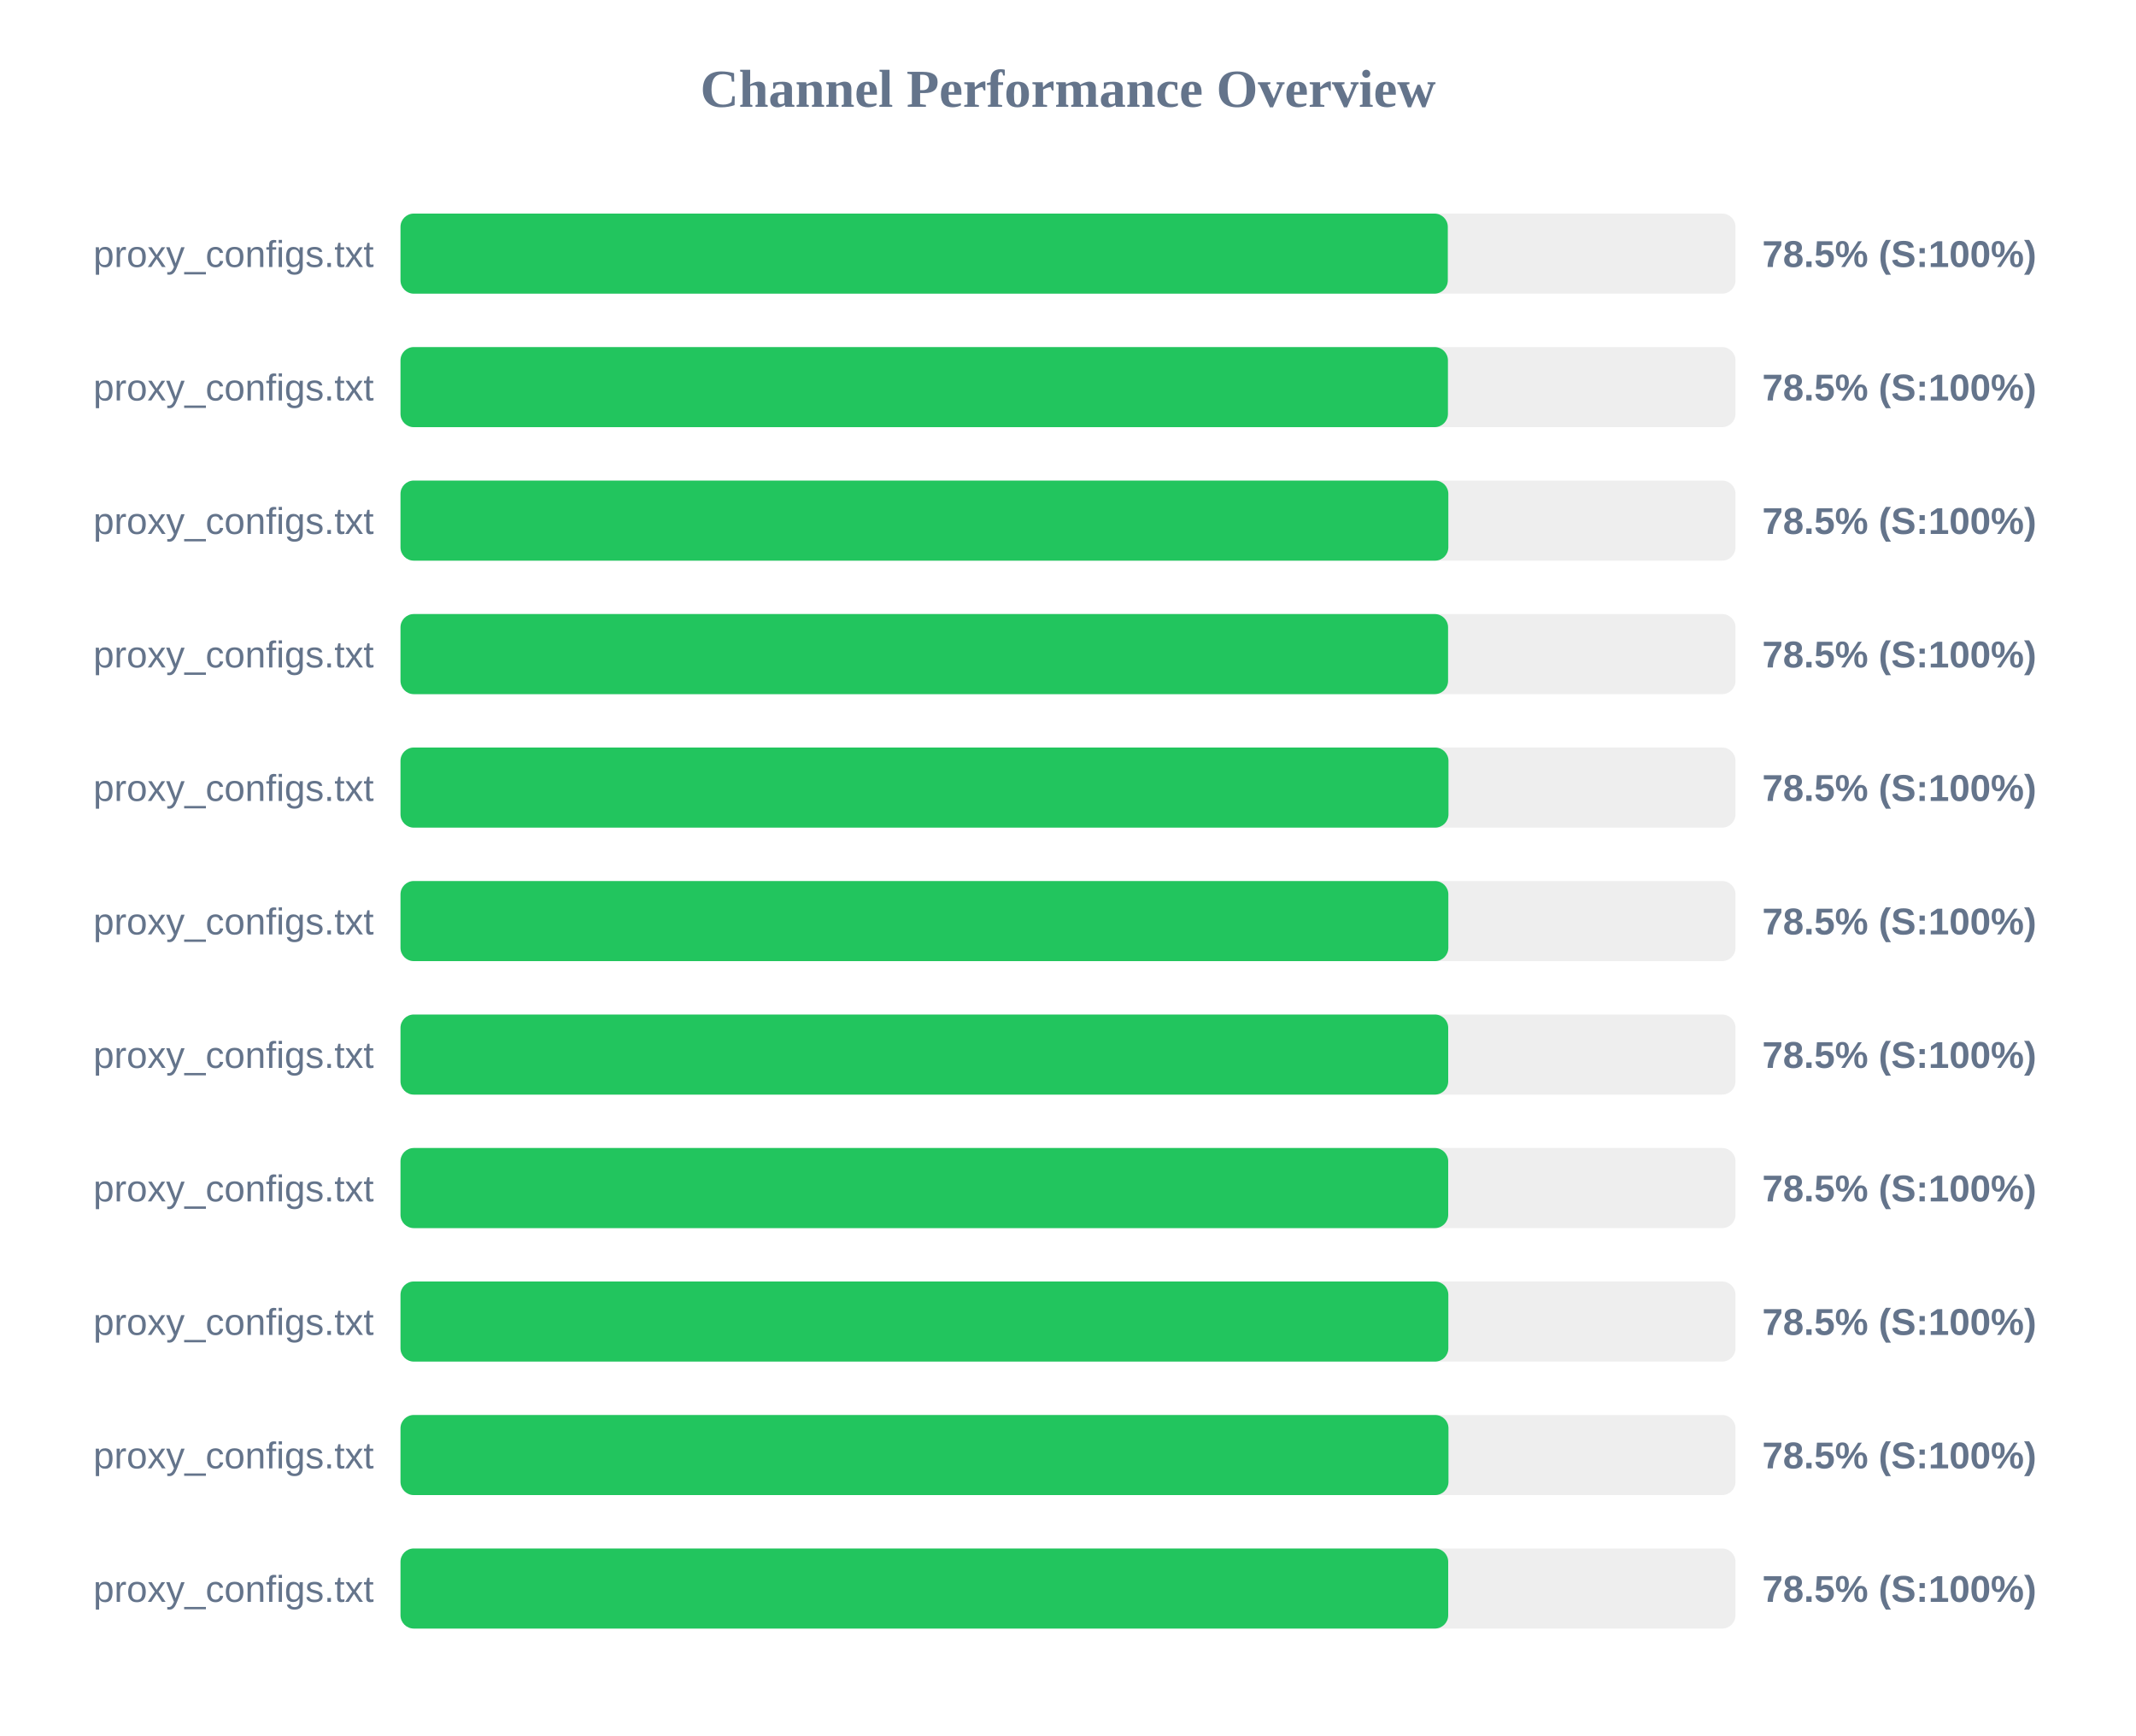
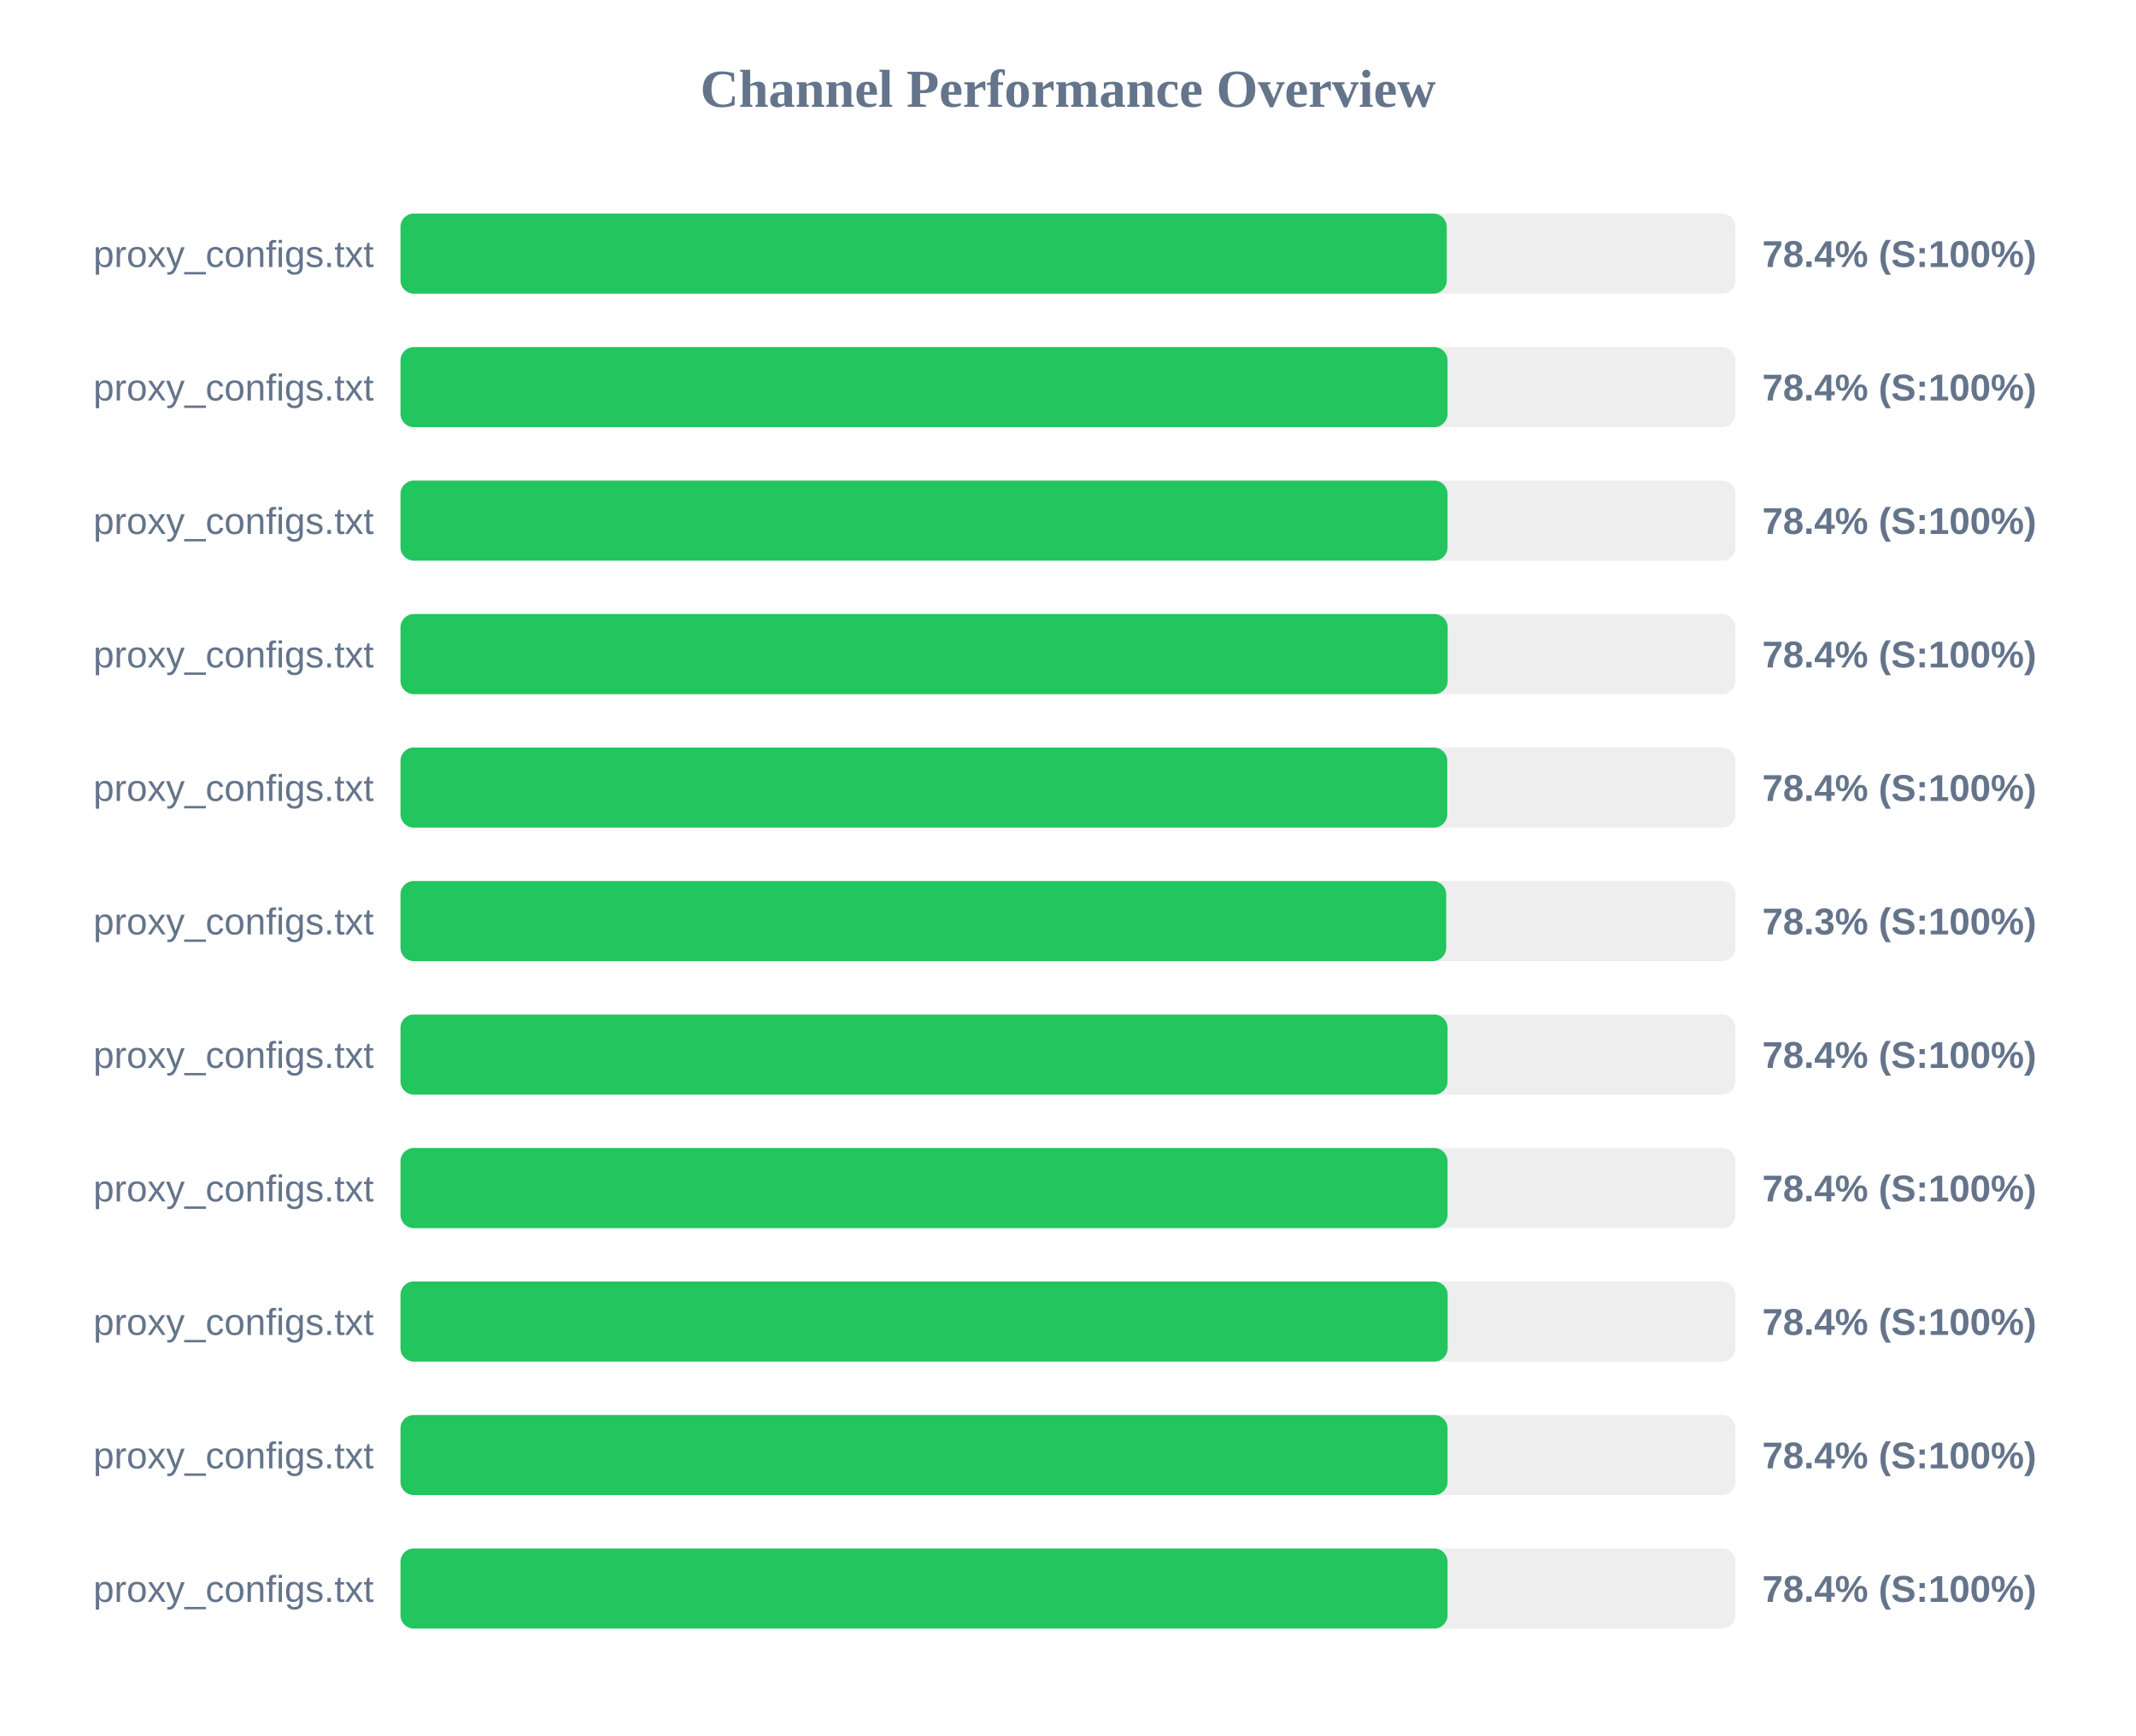
<svg xmlns="http://www.w3.org/2000/svg" width="800" height="650" version="1.1">
  <style>
        .row { font: 14px Arial; fill: #64748b; }
        .score { font: bold 14px Arial; fill: #64748b; }
    </style>
  <text x="400" y="40" text-anchor="middle" font-size="20px" font-weight="bold" fill="#64748b">Channel Performance Overview</text>
  <rect x="150" y="80" width="500" height="30" fill="#eee" rx="5" />
-   <rect x="150" y="80" width="392.25" height="30" fill="#22c55e" rx="5" />
+   <rect x="150" y="80" width="391.85" height="30" fill="#22c55e" rx="5" />
  <text x="140" y="100" text-anchor="end" class="row">proxy_configs.txt</text>
-   <text x="660" y="100" text-anchor="start" class="score">78.5% (S:100%)</text>
+   <text x="660" y="100" text-anchor="start" class="score">78.4% (S:100%)</text>
  <rect x="150" y="130" width="500" height="30" fill="#eee" rx="5" />
-   <rect x="150" y="130" width="392.3" height="30" fill="#22c55e" rx="5" />
+   <rect x="150" y="130" width="392.15" height="30" fill="#22c55e" rx="5" />
  <text x="140" y="150" text-anchor="end" class="row">proxy_configs.txt</text>
-   <text x="660" y="150" text-anchor="start" class="score">78.5% (S:100%)</text>
+   <text x="660" y="150" text-anchor="start" class="score">78.4% (S:100%)</text>
  <rect x="150" y="180" width="500" height="30" fill="#eee" rx="5" />
-   <rect x="150" y="180" width="392.45" height="30" fill="#22c55e" rx="5" />
+   <rect x="150" y="180" width="392.15" height="30" fill="#22c55e" rx="5" />
  <text x="140" y="200" text-anchor="end" class="row">proxy_configs.txt</text>
-   <text x="660" y="200" text-anchor="start" class="score">78.5% (S:100%)</text>
+   <text x="660" y="200" text-anchor="start" class="score">78.4% (S:100%)</text>
  <rect x="150" y="230" width="500" height="30" fill="#eee" rx="5" />
-   <rect x="150" y="230" width="392.35" height="30" fill="#22c55e" rx="5" />
+   <rect x="150" y="230" width="392.2" height="30" fill="#22c55e" rx="5" />
  <text x="140" y="250" text-anchor="end" class="row">proxy_configs.txt</text>
-   <text x="660" y="250" text-anchor="start" class="score">78.5% (S:100%)</text>
+   <text x="660" y="250" text-anchor="start" class="score">78.4% (S:100%)</text>
  <rect x="150" y="280" width="500" height="30" fill="#eee" rx="5" />
-   <rect x="150" y="280" width="392.5" height="30" fill="#22c55e" rx="5" />
+   <rect x="150" y="280" width="392.05" height="30" fill="#22c55e" rx="5" />
  <text x="140" y="300" text-anchor="end" class="row">proxy_configs.txt</text>
-   <text x="660" y="300" text-anchor="start" class="score">78.5% (S:100%)</text>
+   <text x="660" y="300" text-anchor="start" class="score">78.4% (S:100%)</text>
  <rect x="150" y="330" width="500" height="30" fill="#eee" rx="5" />
-   <rect x="150" y="330" width="392.45" height="30" fill="#22c55e" rx="5" />
+   <rect x="150" y="330" width="391.65" height="30" fill="#22c55e" rx="5" />
  <text x="140" y="350" text-anchor="end" class="row">proxy_configs.txt</text>
-   <text x="660" y="350" text-anchor="start" class="score">78.5% (S:100%)</text>
+   <text x="660" y="350" text-anchor="start" class="score">78.3% (S:100%)</text>
  <rect x="150" y="380" width="500" height="30" fill="#eee" rx="5" />
-   <rect x="150" y="380" width="392.4" height="30" fill="#22c55e" rx="5" />
+   <rect x="150" y="380" width="392.15" height="30" fill="#22c55e" rx="5" />
  <text x="140" y="400" text-anchor="end" class="row">proxy_configs.txt</text>
-   <text x="660" y="400" text-anchor="start" class="score">78.5% (S:100%)</text>
+   <text x="660" y="400" text-anchor="start" class="score">78.4% (S:100%)</text>
  <rect x="150" y="430" width="500" height="30" fill="#eee" rx="5" />
-   <rect x="150" y="430" width="392.4" height="30" fill="#22c55e" rx="5" />
+   <rect x="150" y="430" width="392.15" height="30" fill="#22c55e" rx="5" />
  <text x="140" y="450" text-anchor="end" class="row">proxy_configs.txt</text>
-   <text x="660" y="450" text-anchor="start" class="score">78.5% (S:100%)</text>
+   <text x="660" y="450" text-anchor="start" class="score">78.4% (S:100%)</text>
  <rect x="150" y="480" width="500" height="30" fill="#eee" rx="5" />
-   <rect x="150" y="480" width="392.45" height="30" fill="#22c55e" rx="5" />
+   <rect x="150" y="480" width="392.2" height="30" fill="#22c55e" rx="5" />
  <text x="140" y="500" text-anchor="end" class="row">proxy_configs.txt</text>
-   <text x="660" y="500" text-anchor="start" class="score">78.5% (S:100%)</text>
+   <text x="660" y="500" text-anchor="start" class="score">78.4% (S:100%)</text>
  <rect x="150" y="530" width="500" height="30" fill="#eee" rx="5" />
-   <rect x="150" y="530" width="392.5" height="30" fill="#22c55e" rx="5" />
+   <rect x="150" y="530" width="392.15" height="30" fill="#22c55e" rx="5" />
  <text x="140" y="550" text-anchor="end" class="row">proxy_configs.txt</text>
-   <text x="660" y="550" text-anchor="start" class="score">78.5% (S:100%)</text>
+   <text x="660" y="550" text-anchor="start" class="score">78.4% (S:100%)</text>
  <rect x="150" y="580" width="500" height="30" fill="#eee" rx="5" />
-   <rect x="150" y="580" width="392.4" height="30" fill="#22c55e" rx="5" />
+   <rect x="150" y="580" width="392.15" height="30" fill="#22c55e" rx="5" />
  <text x="140" y="600" text-anchor="end" class="row">proxy_configs.txt</text>
-   <text x="660" y="600" text-anchor="start" class="score">78.5% (S:100%)</text>
+   <text x="660" y="600" text-anchor="start" class="score">78.4% (S:100%)</text>
</svg>
